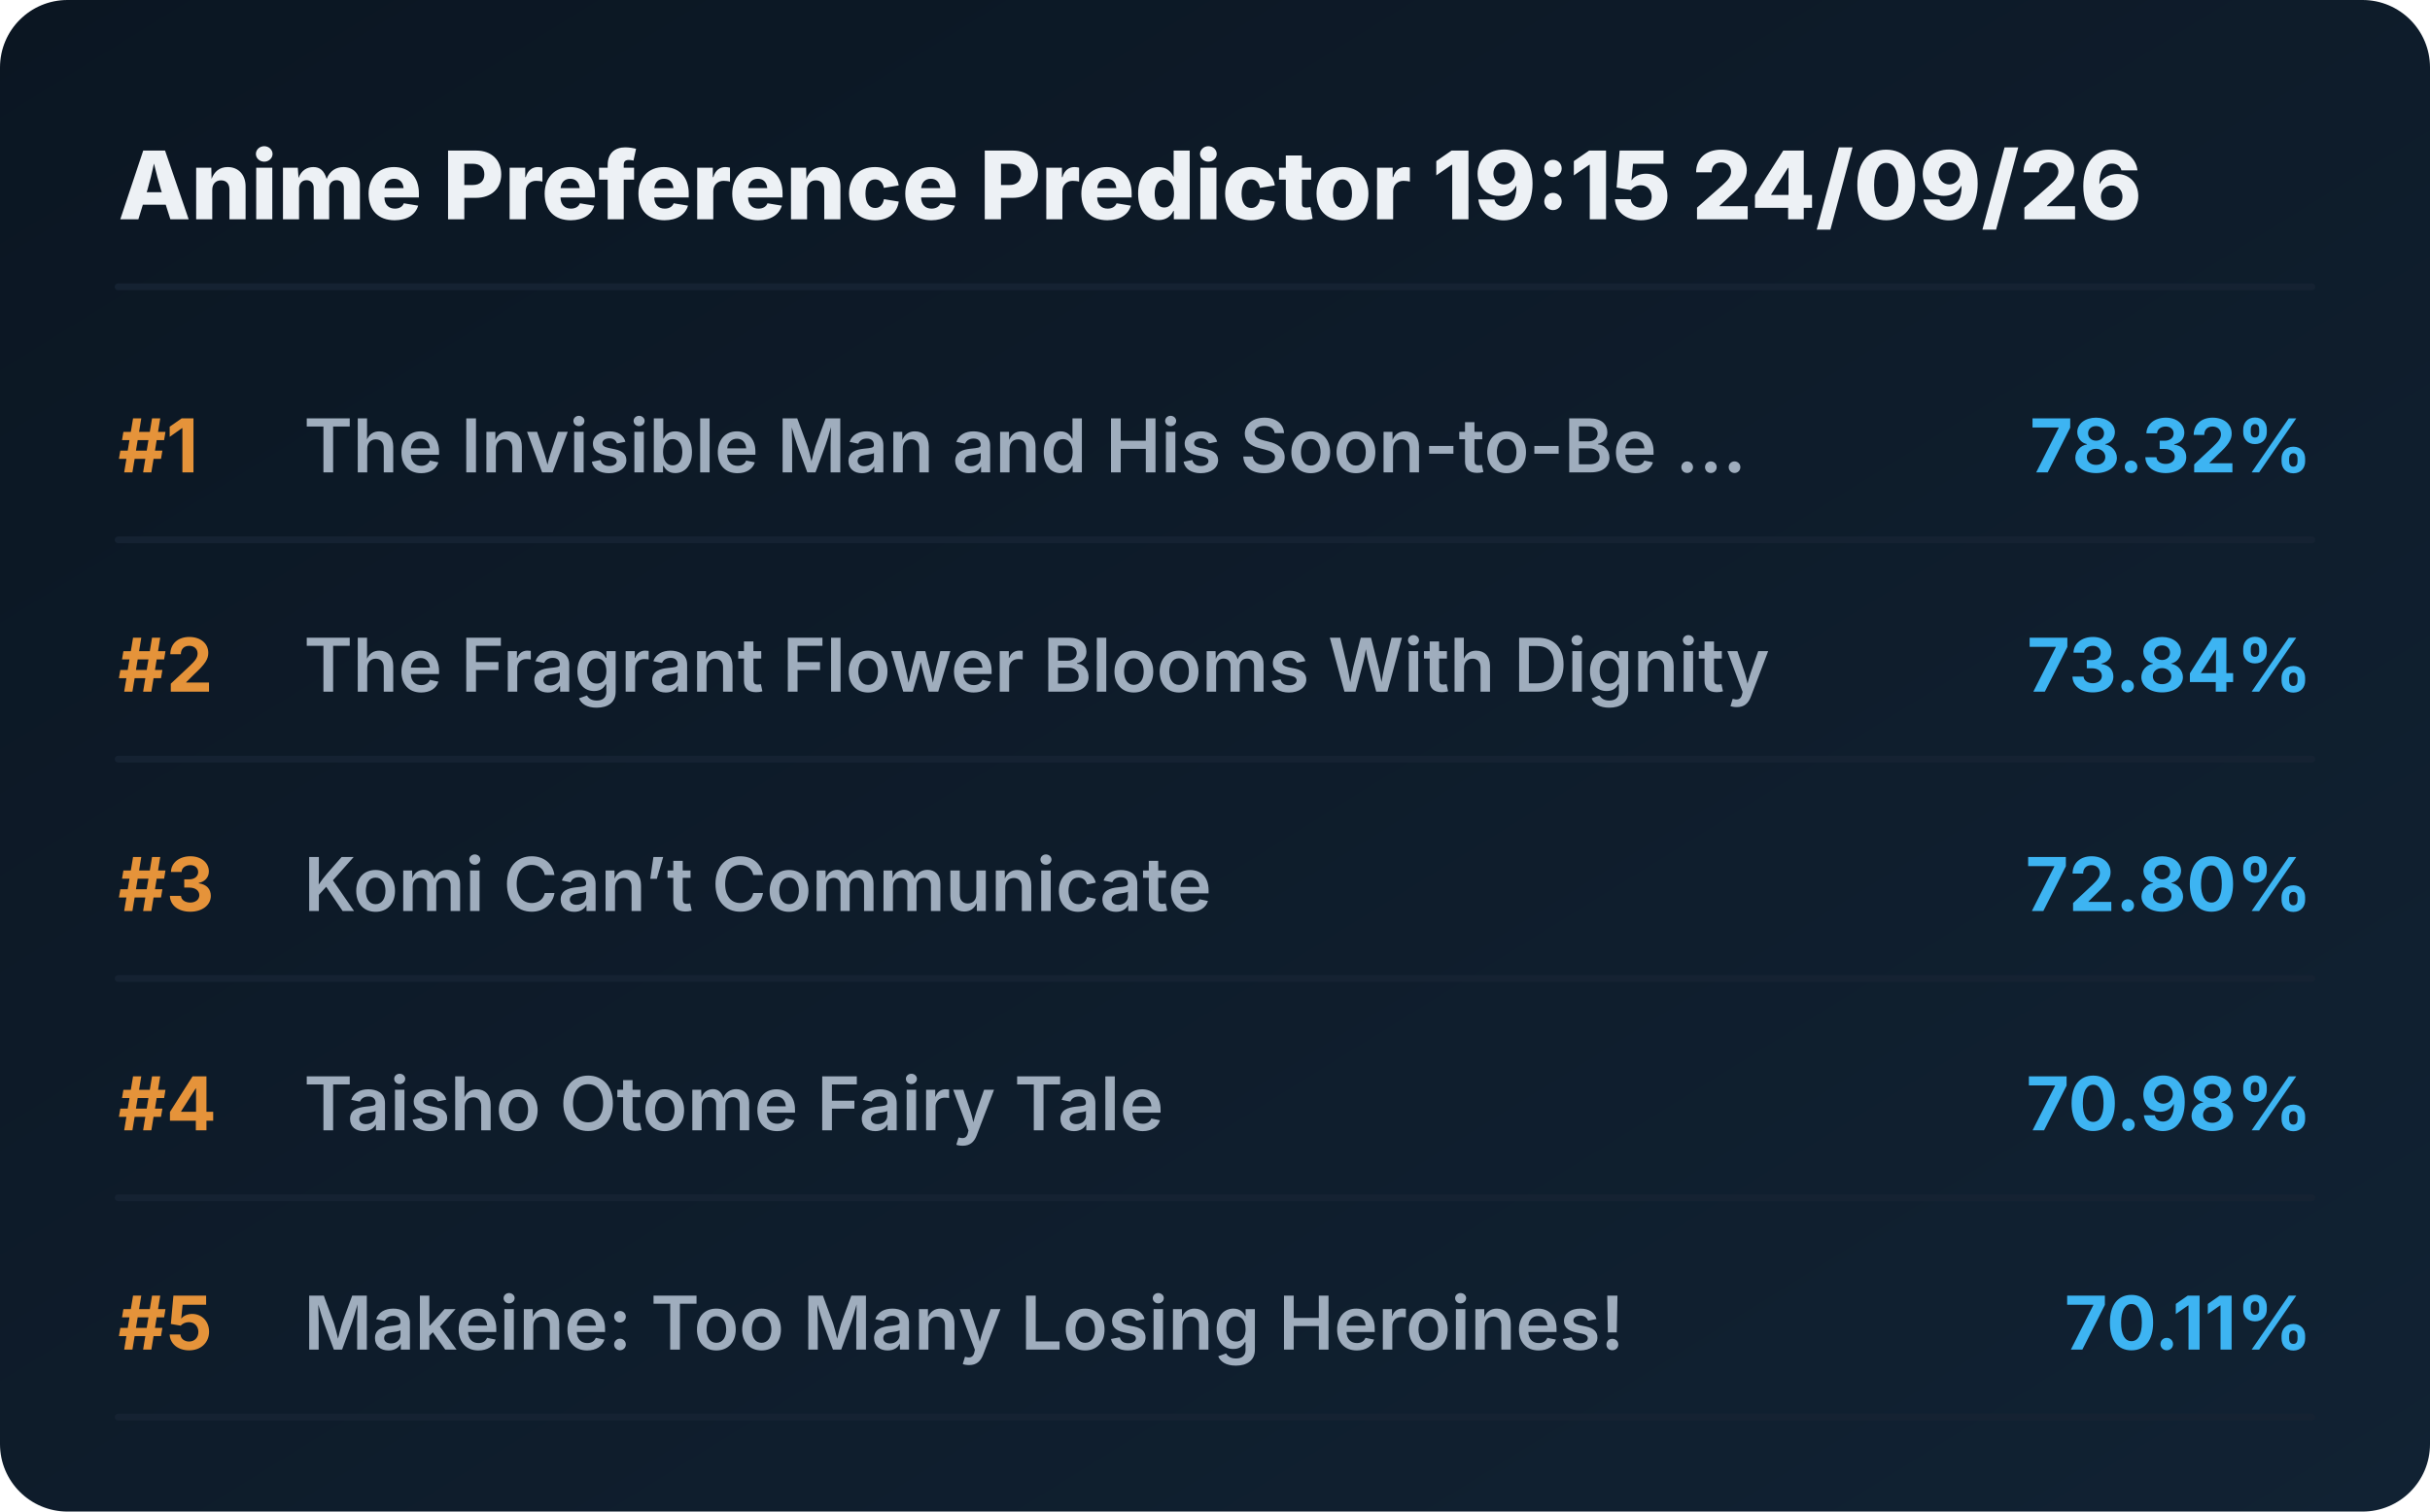
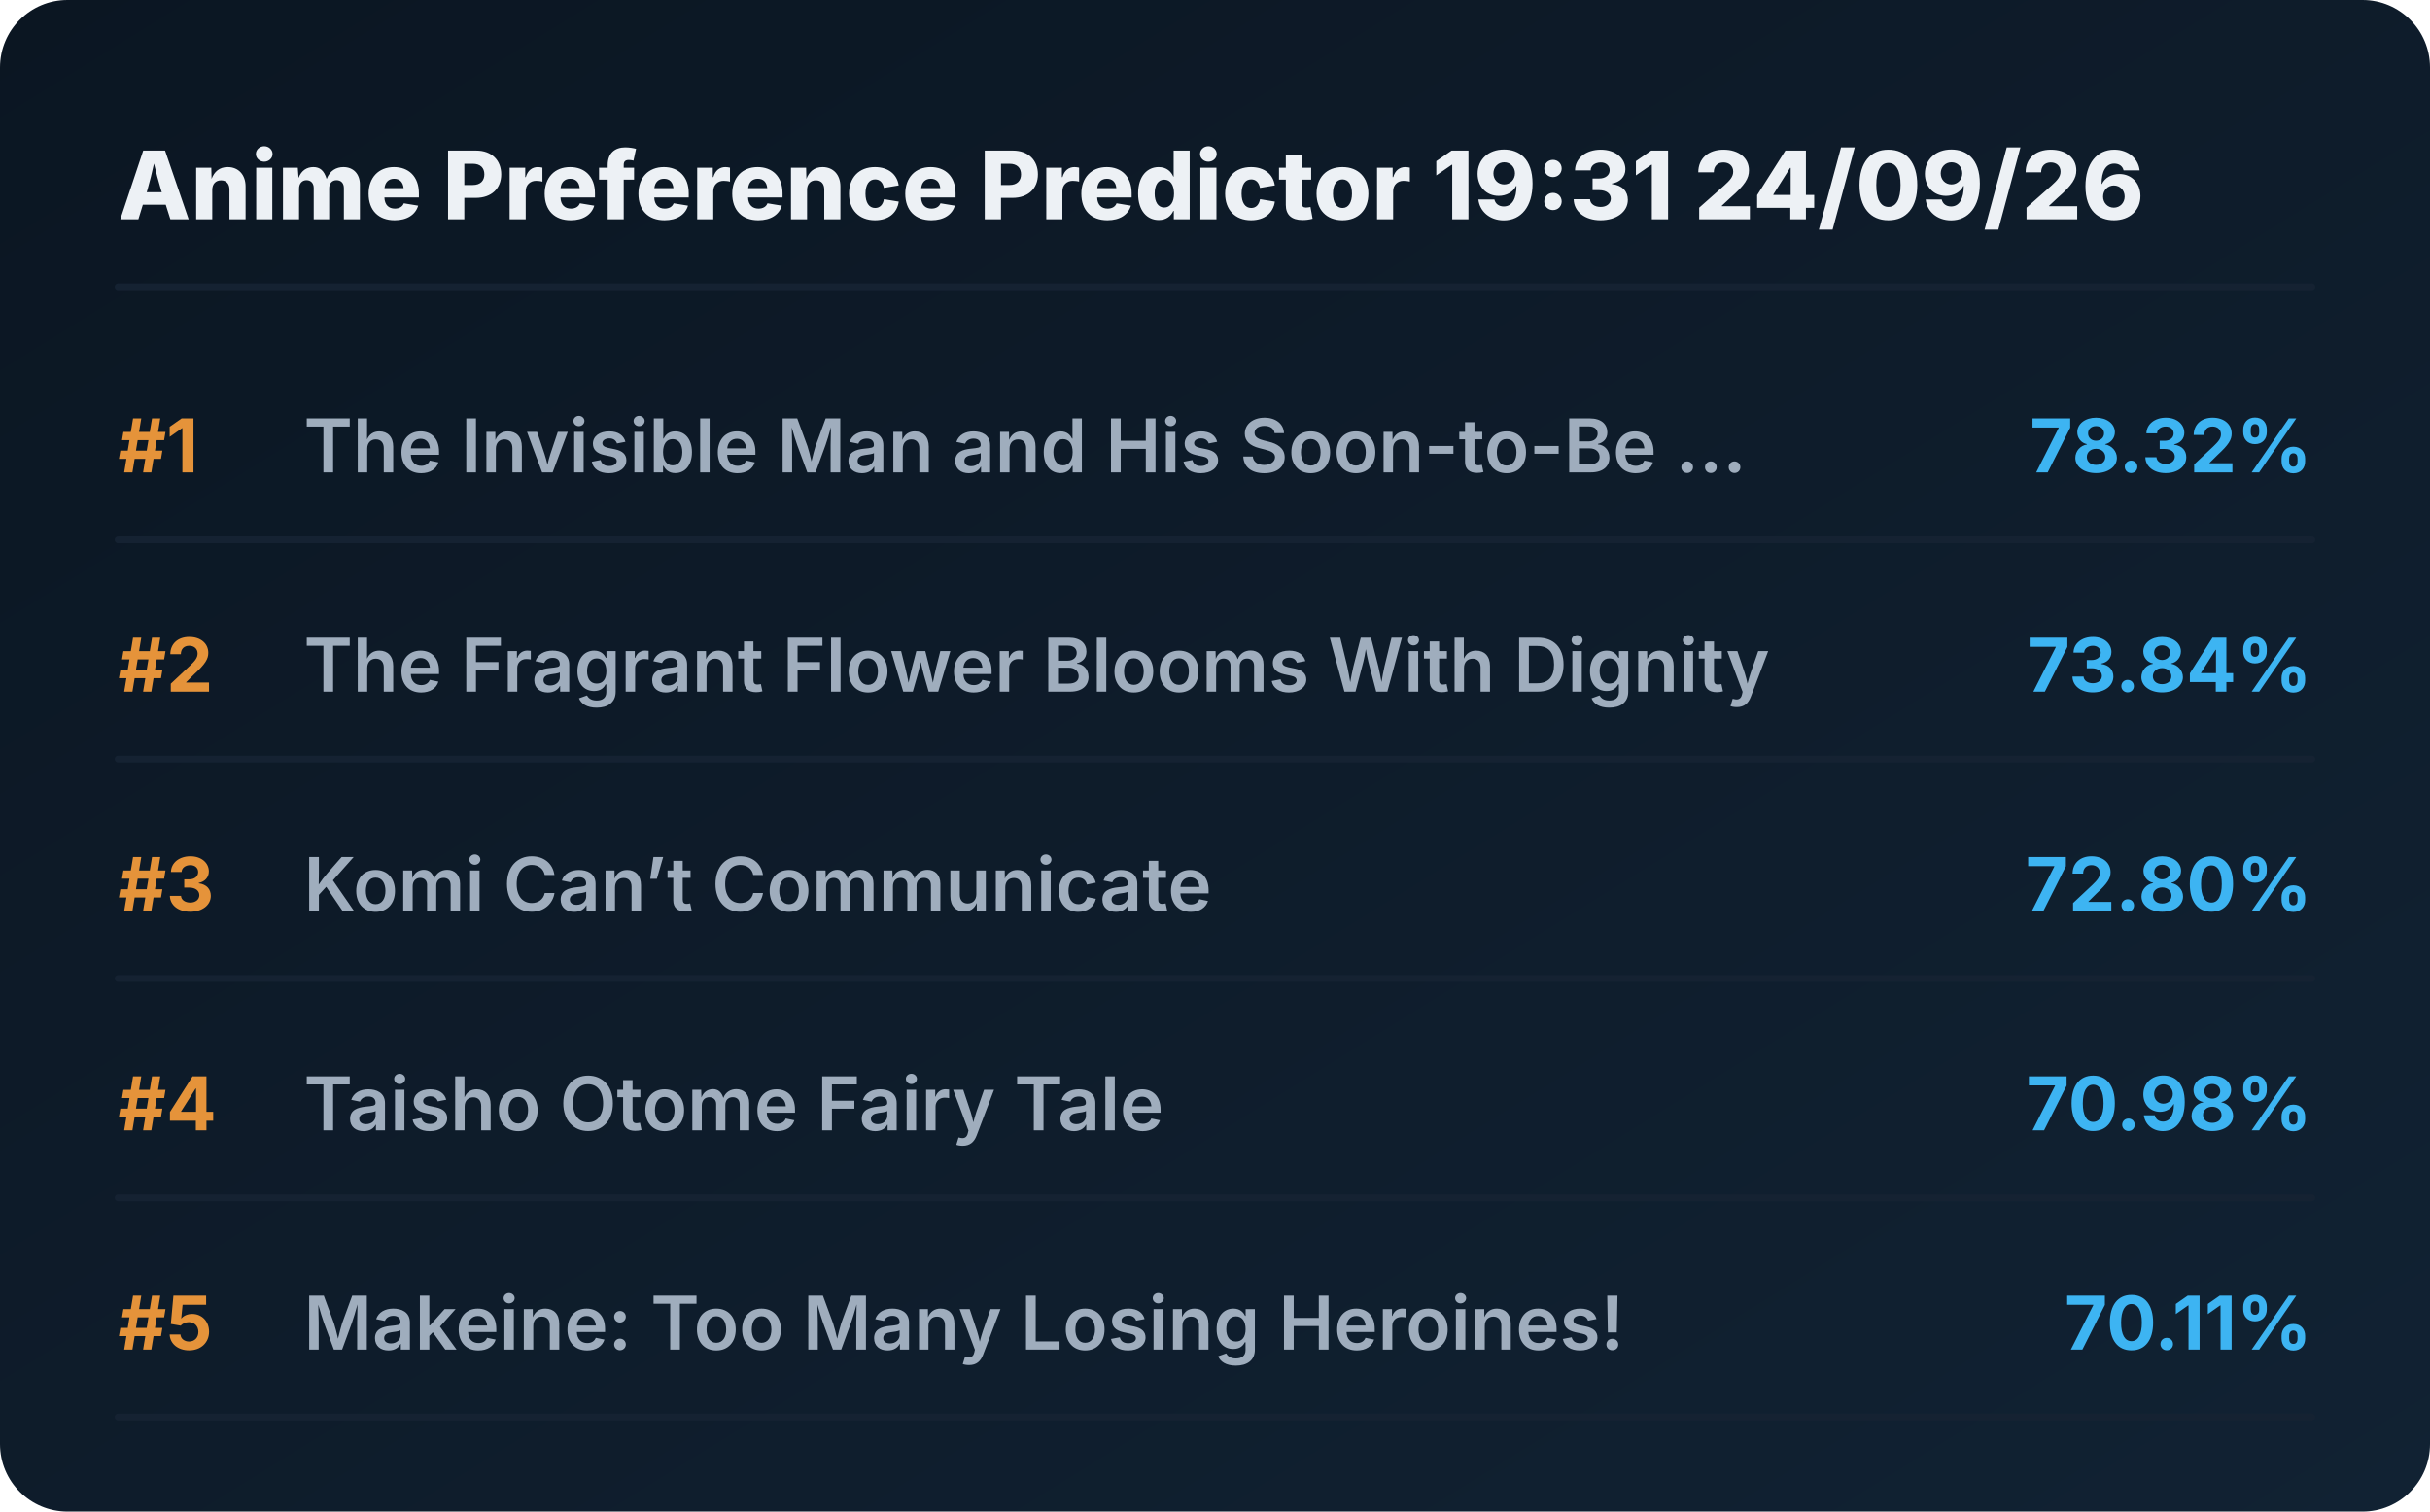
<svg xmlns="http://www.w3.org/2000/svg" viewBox="0 0 720 448" preserveAspectRatio="xMidYMid meet" style="width: 100%; height: auto; max-width: 720px;">
  <defs>
    <linearGradient id="boxGrad" x1="0%" y1="0%" x2="100%" y2="100%">
      <stop offset="0%" stop-color="#0b1622" />
      <stop offset="100%" stop-color="#112233" />
    </linearGradient>
    <clipPath id="titleClip">
      <rect x="90" y="0" width="510" height="100%" />
    </clipPath>
  </defs>
  <style>
    .bg { fill: url(#boxGrad); rx: 20px; }
    .header { font-family: 'Overpass', 'Inter', system-ui, sans-serif; font-weight: 800; font-size: 28px; fill: #edf1f5; }
    .rank { font-family: 'Overpass', 'Inter', system-ui, sans-serif; font-weight: 700; font-size: 22px; fill: #e5933a; }
    .title { font-family: 'Overpass', 'Inter', system-ui, sans-serif; font-weight: 600; font-size: 22px; fill: #9fadbd; }
    .score { font-family: 'Overpass', 'Inter', system-ui, sans-serif; font-weight: 700; font-size: 22px; fill: #3db4f2; }
    .line { stroke: #152232; stroke-width: 2; stroke-linecap: round; }
  </style>
  <rect class="bg" width="720" height="448" />
-   <text x="35" y="65" class="header">Anime Preference Predictor 19:15 24/09/26</text>
+   <text x="35" y="65" class="header">Anime Preference Predictor 19:31 24/09/26</text>
  <line x1="35" y1="85" x2="685" y2="85" class="line" />
  <g transform="translate(0, 0)">
    <text x="35" y="140" class="rank">#1</text>
    <text x="90" y="140" class="title">The Invisible Man and His Soon-to-Be ...</text>
    <text x="685" y="140" class="score" text-anchor="end">78.32%</text>
    <line x1="35" y1="160" x2="685" y2="160" class="line" />
  </g>
  <g transform="translate(0, 65)">
    <text x="35" y="140" class="rank">#2</text>
    <text x="90" y="140" class="title">The Fragrant Flower Blooms With Dignity</text>
    <text x="685" y="140" class="score" text-anchor="end">73.84%</text>
    <line x1="35" y1="160" x2="685" y2="160" class="line" />
  </g>
  <g transform="translate(0, 130)">
    <text x="35" y="140" class="rank">#3</text>
    <text x="90" y="140" class="title">Komi Can’t Communicate</text>
    <text x="685" y="140" class="score" text-anchor="end">72.80%</text>
    <line x1="35" y1="160" x2="685" y2="160" class="line" />
  </g>
  <g transform="translate(0, 195)">
    <text x="35" y="140" class="rank">#4</text>
    <text x="90" y="140" class="title">Taisho Otome Fairy Tale</text>
    <text x="685" y="140" class="score" text-anchor="end">70.98%</text>
    <line x1="35" y1="160" x2="685" y2="160" class="line" />
  </g>
  <g transform="translate(0, 260)">
    <text x="35" y="140" class="rank">#5</text>
    <text x="90" y="140" class="title">Makeine: Too Many Losing Heroines!</text>
    <text x="685" y="140" class="score" text-anchor="end">70.11%</text>
    <line x1="35" y1="160" x2="685" y2="160" class="line" />
  </g>
</svg>
